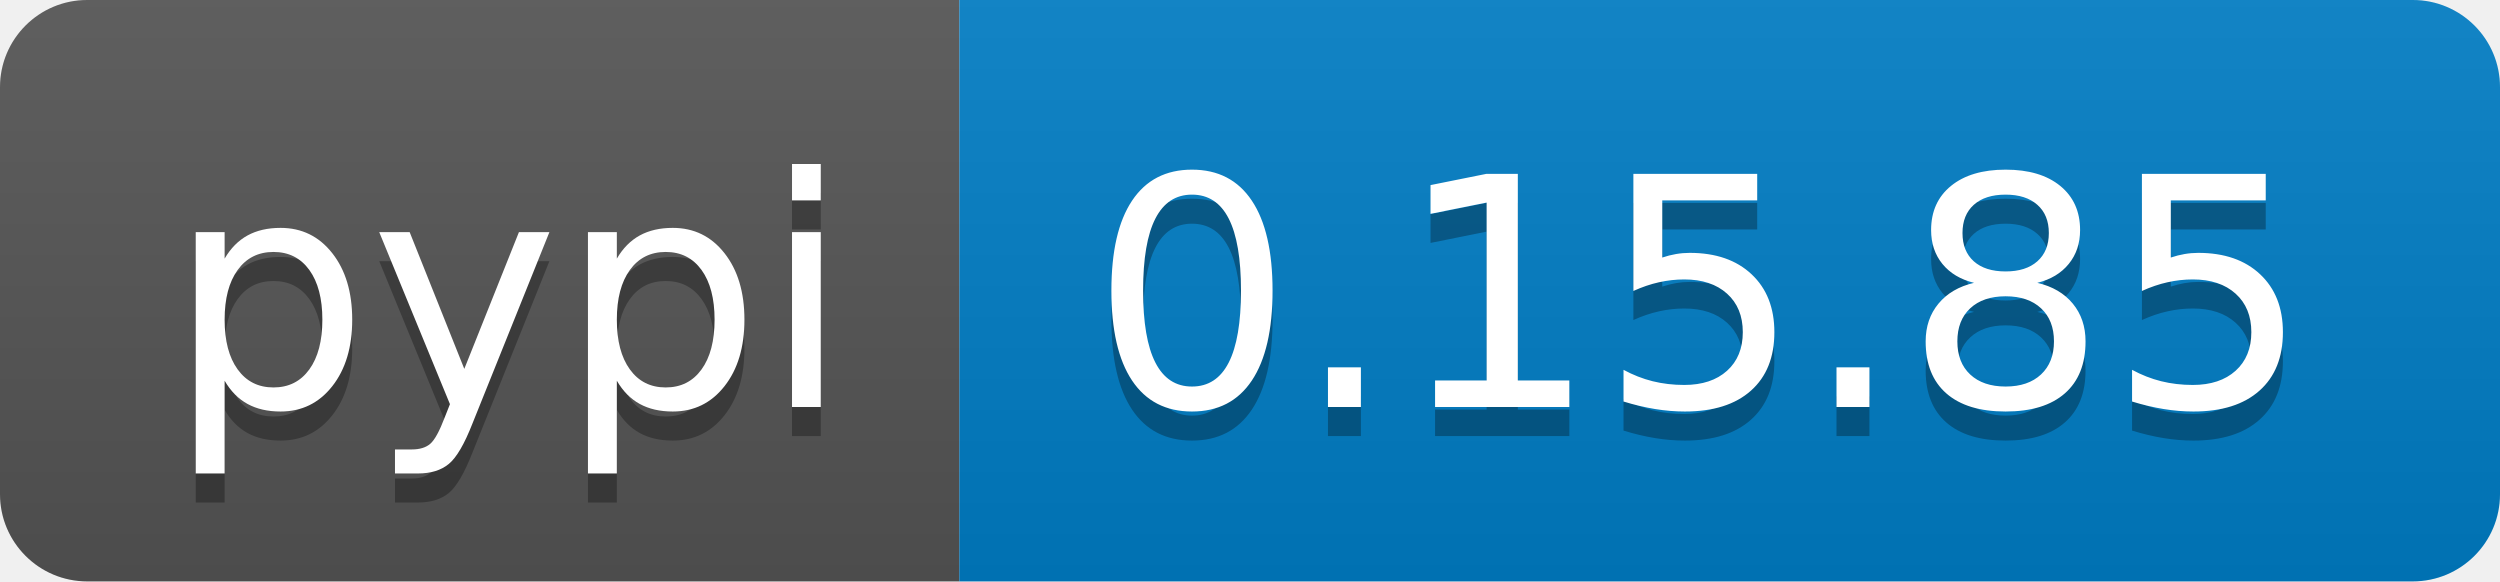
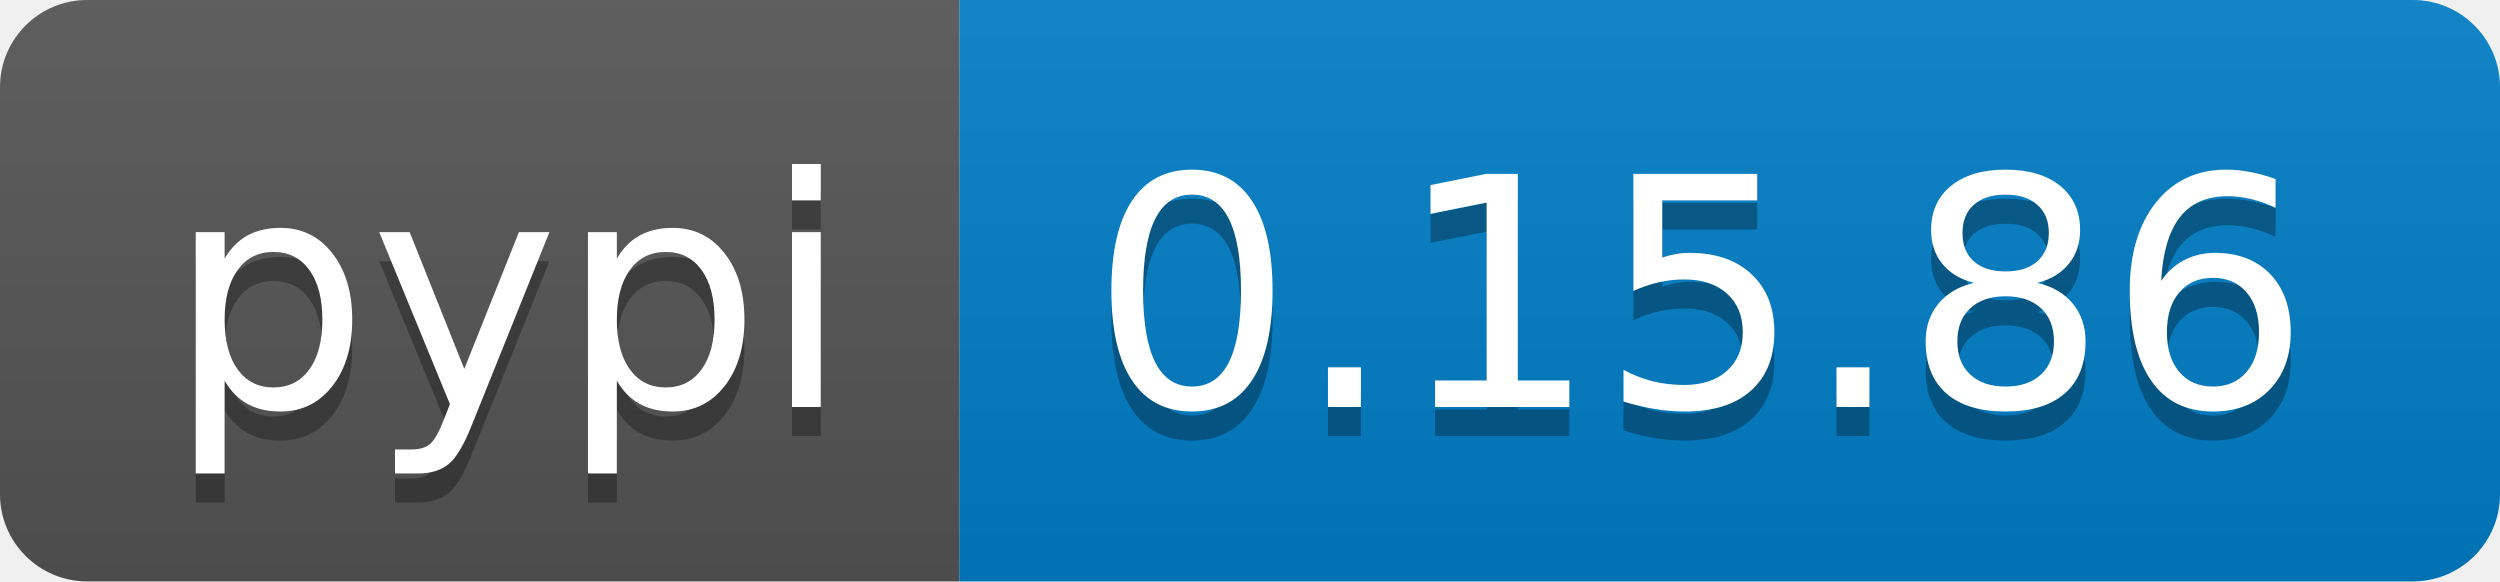
<svg xmlns="http://www.w3.org/2000/svg" width="86" height="20">
  <linearGradient id="b" x2="0" y2="100%">
    <stop offset="0" stop-color="#bbb" stop-opacity=".1" />
    <stop offset="1" stop-opacity=".1" />
  </linearGradient>
  <clipPath id="a">
    <rect width="86" height="20" rx="3" fill="#fff" />
  </clipPath>
  <g clip-path="url(#a)">
    <path fill="#555" d="M0 0h33v20H0z" />
    <path fill="#007ec6" d="M33 0h53v20H33z" />
    <path fill="url(#b)" d="M0 0h86v20H0z" />
  </g>
  <g fill="#fff" text-anchor="middle" font-family="DejaVu Sans,Verdana,Geneva,sans-serif" font-size="110">
    <text x="175" y="150" fill="#010101" fill-opacity=".3" transform="scale(.1)" textLength="230">pypi</text>
    <text x="175" y="140" transform="scale(.1)" textLength="230">pypi</text>
-     <text x="585" y="150" fill="#010101" fill-opacity=".3" transform="scale(.1)" textLength="430">0.15.85</text>
-     <text x="585" y="140" transform="scale(.1)" textLength="430">0.15.85</text>
+     <text x="585" y="150" fill="#010101" fill-opacity=".3" transform="scale(.1)" textLength="430">0.15.86</text>
+     <text x="585" y="140" transform="scale(.1)" textLength="430">0.15.86</text>
  </g>
</svg>
